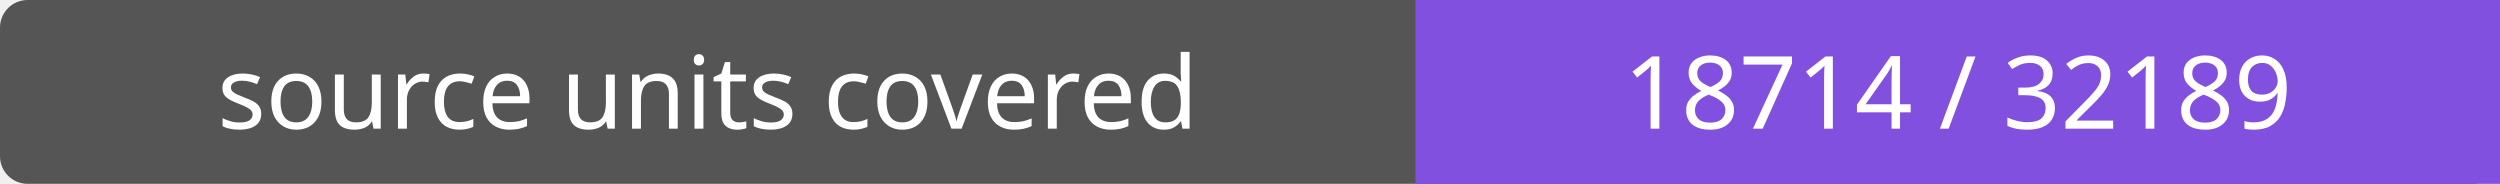
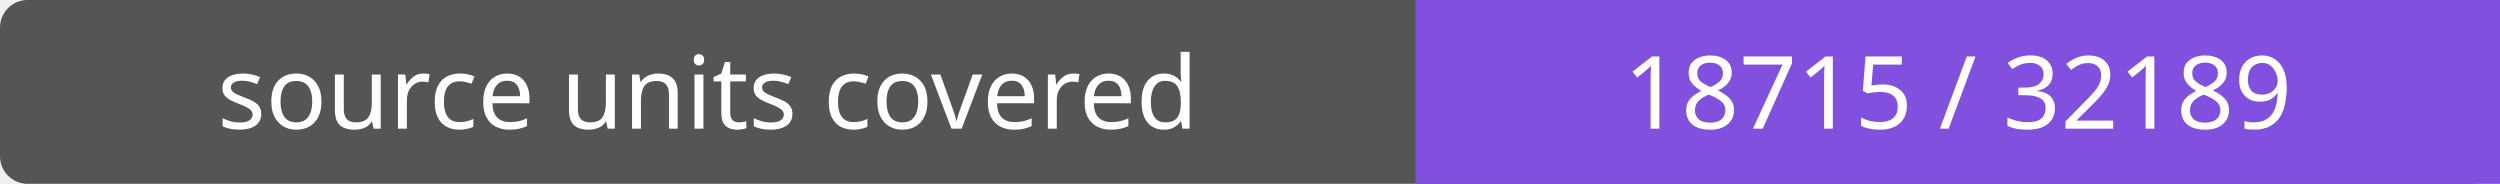
- <svg xmlns="http://www.w3.org/2000/svg" width="272" height="20" role="img" aria-label="source units covered: 18714 / 32189">
+ <svg xmlns="http://www.w3.org/2000/svg" width="272" height="20" role="img" aria-label="source units covered: 18715 / 32189">
  <rect width="272" height="20" rx="3" fill="#555" />
  <path fill="#8250df" d="M154 0h118v20H154z" />
  <g fill="#fff" text-anchor="middle" font-family="Verdana,sans-serif" font-size="11">
    <text x="77.0" y="14">source units covered</text>
-     <text x="213.0" y="14">18714 / 32189</text>
+     <text x="213.0" y="14">18715 / 32189</text>
  </g>
</svg>
